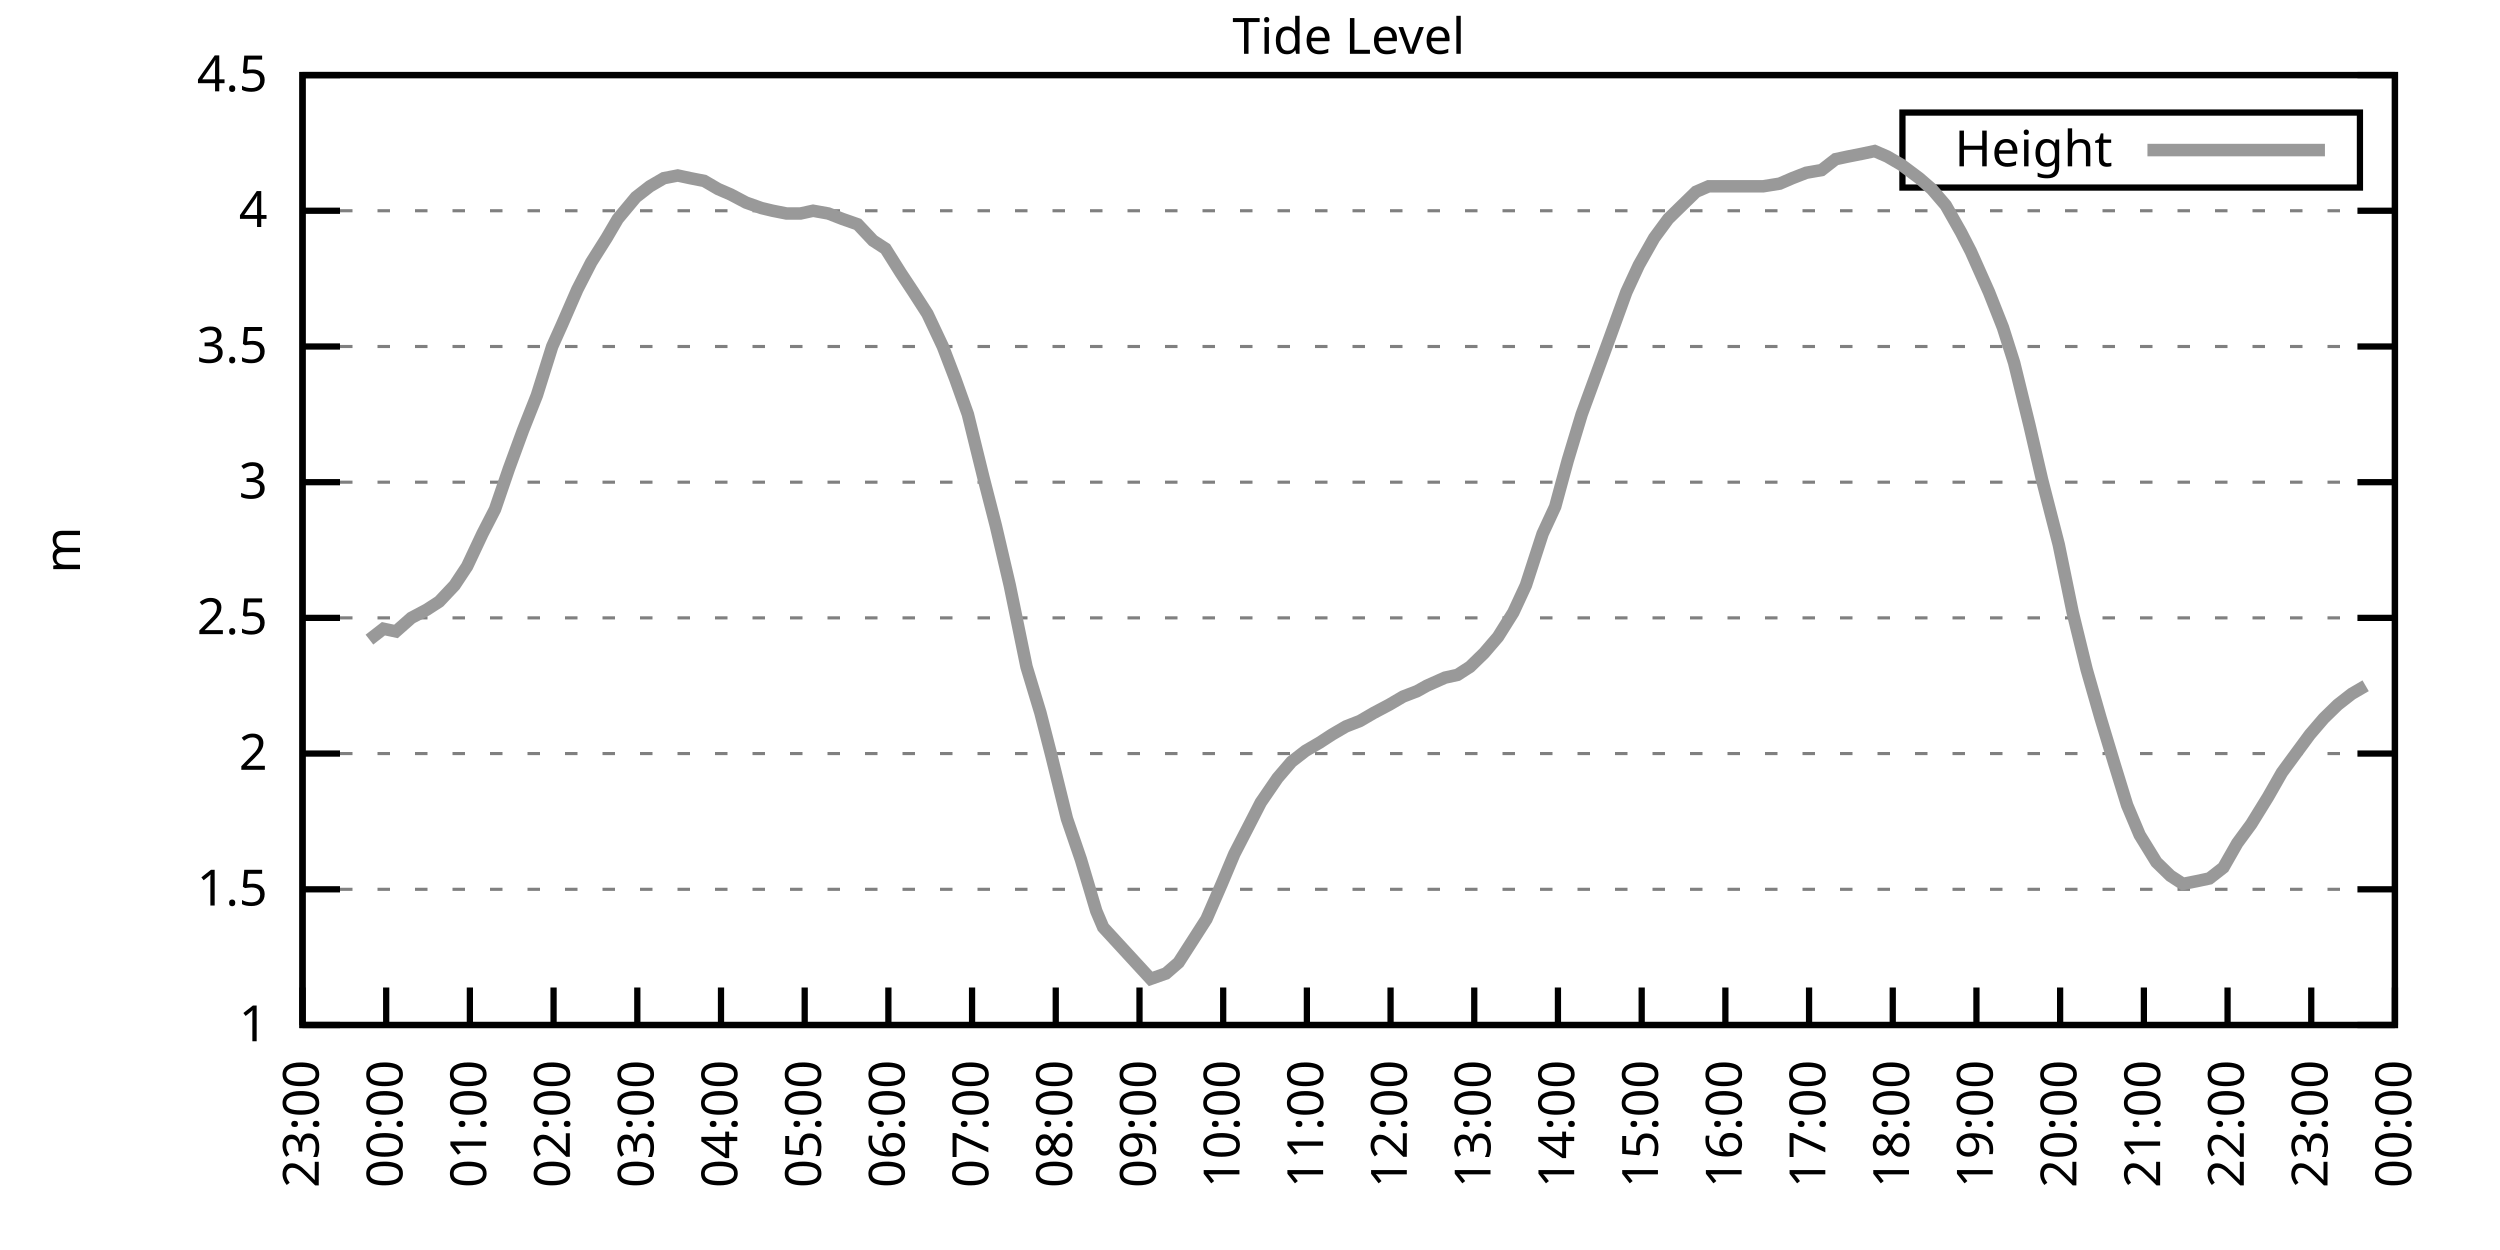
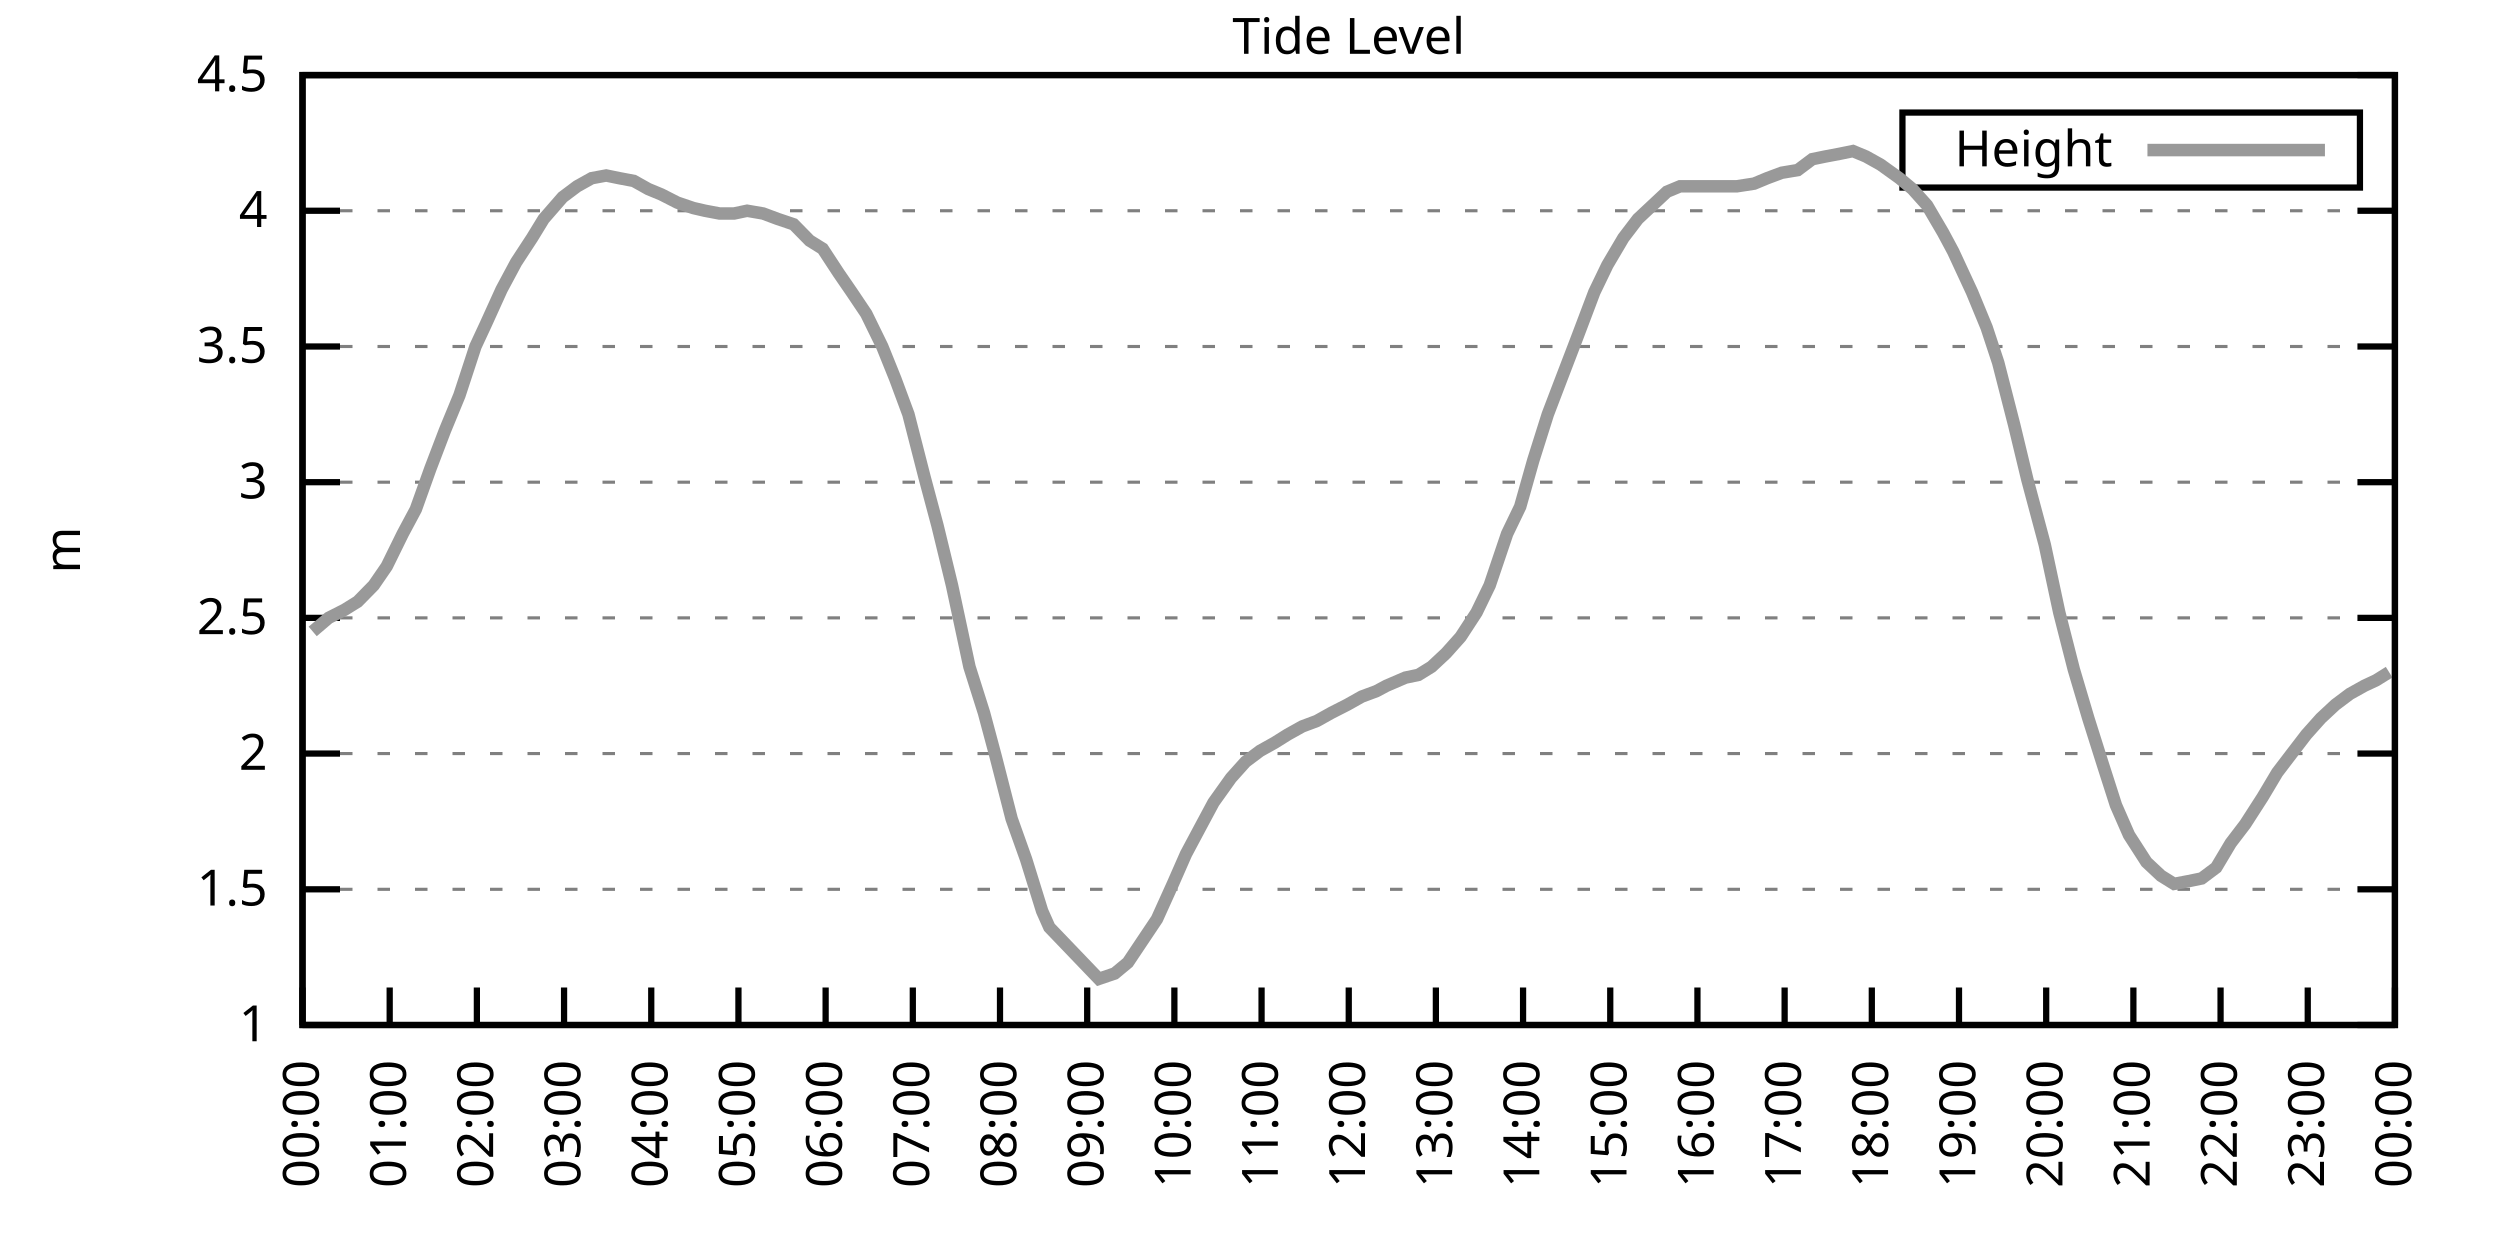
<svg xmlns="http://www.w3.org/2000/svg" xmlns:xlink="http://www.w3.org/1999/xlink" width="400" height="200" viewBox="0 0 400 200">
  <g id="gnuplot_canvas">
    <rect x="0" y="0" width="400" height="200" fill="none" />
    <defs>
      <circle id="gpDot" r="0.5" stroke-width="0.5" stroke="currentColor" />
      <path id="gpPt0" stroke-width="0.333" stroke="currentColor" d="M-1,0 h2 M0,-1 v2" />
      <path id="gpPt1" stroke-width="0.333" stroke="currentColor" d="M-1,-1 L1,1 M1,-1 L-1,1" />
      <path id="gpPt2" stroke-width="0.333" stroke="currentColor" d="M-1,0 L1,0 M0,-1 L0,1 M-1,-1 L1,1 M-1,1 L1,-1" />
      <rect id="gpPt3" stroke-width="0.333" stroke="currentColor" x="-1" y="-1" width="2" height="2" />
      <rect id="gpPt4" stroke-width="0.333" stroke="currentColor" fill="currentColor" x="-1" y="-1" width="2" height="2" />
      <circle id="gpPt5" stroke-width="0.333" stroke="currentColor" cx="0" cy="0" r="1" />
      <use xlink:href="#gpPt5" id="gpPt6" fill="currentColor" stroke="none" />
      <path id="gpPt7" stroke-width="0.333" stroke="currentColor" d="M0,-1.33 L-1.33,0.67 L1.33,0.67 z" />
      <use xlink:href="#gpPt7" id="gpPt8" fill="currentColor" stroke="none" />
      <use xlink:href="#gpPt7" id="gpPt9" stroke="currentColor" transform="rotate(180)" />
      <use xlink:href="#gpPt9" id="gpPt10" fill="currentColor" stroke="none" />
      <use xlink:href="#gpPt3" id="gpPt11" stroke="currentColor" transform="rotate(45)" />
      <use xlink:href="#gpPt11" id="gpPt12" fill="currentColor" stroke="none" />
      <path id="gpPt13" stroke-width="0.333" stroke="currentColor" d="M0,1.330 L1.265,0.411 L0.782,-1.067 L-0.782,-1.076 L-1.265,0.411 z" />
      <use xlink:href="#gpPt13" id="gpPt14" fill="currentColor" stroke="none" />
      <filter id="textbox" filterUnits="objectBoundingBox" x="0" y="0" height="1" width="1">
        <feFlood flood-color="white" flood-opacity="1" result="bgnd" />
        <feComposite in="SourceGraphic" in2="bgnd" operator="atop" />
      </filter>
      <filter id="greybox" filterUnits="objectBoundingBox" x="0" y="0" height="1" width="1">
        <feFlood flood-color="lightgrey" flood-opacity="1" result="grey" />
        <feComposite in="SourceGraphic" in2="grey" operator="atop" />
      </filter>
    </defs>
    <g fill="none" color="white" stroke="currentColor" stroke-width="1.00" stroke-linecap="butt" stroke-linejoin="miter">
</g>
    <g fill="none" color="black" stroke="currentColor" stroke-width="1.00" stroke-linecap="butt" stroke-linejoin="miter">
      <g stroke="none" shape-rendering="crispEdges">
        <polygon fill="rgb(255, 255, 255)" points="48.40,164.00 383.18,164.00 383.18,12.02 48.40,12.02 " />
      </g>
    </g>
    <g fill="none" color="black" stroke="currentColor" stroke-width="1.00" stroke-linecap="butt" stroke-linejoin="miter">
</g>
    <g fill="none" color="black" stroke="black" stroke-width="0.50" stroke-linecap="butt" stroke-linejoin="miter">
</g>
    <g fill="none" color="gray" stroke="currentColor" stroke-width="0.50" stroke-linecap="butt" stroke-linejoin="miter">
      <path stroke="gray" stroke-dasharray="2,4" class="gridline" d="M48.40,164.00 L383.19,164.00  " />
    </g>
    <g fill="none" color="gray" stroke="gray" stroke-width="1.00" stroke-linecap="butt" stroke-linejoin="miter">
</g>
    <g fill="none" color="black" stroke="currentColor" stroke-width="1.00" stroke-linecap="butt" stroke-linejoin="miter">
      <path stroke="black" d="M48.40,164.00 L54.40,164.00 M383.19,164.00 L377.19,164.00  " />
      <g transform="translate(42.80,166.60)" stroke="none" fill="black" font-family="Sans" font-size="8.00" text-anchor="end">
        <text>
          <tspan font-family="Sans"> 1</tspan>
        </text>
      </g>
    </g>
    <g fill="none" color="black" stroke="currentColor" stroke-width="1.00" stroke-linecap="butt" stroke-linejoin="miter">
</g>
    <g fill="none" color="black" stroke="black" stroke-width="0.50" stroke-linecap="butt" stroke-linejoin="miter">
</g>
    <g fill="none" color="gray" stroke="currentColor" stroke-width="0.50" stroke-linecap="butt" stroke-linejoin="miter">
      <path stroke="gray" stroke-dasharray="2,4" class="gridline" d="M48.40,142.29 L383.19,142.29  " />
    </g>
    <g fill="none" color="gray" stroke="gray" stroke-width="1.00" stroke-linecap="butt" stroke-linejoin="miter">
</g>
    <g fill="none" color="black" stroke="currentColor" stroke-width="1.00" stroke-linecap="butt" stroke-linejoin="miter">
      <path stroke="black" d="M48.40,142.29 L54.40,142.29 M383.19,142.29 L377.19,142.29  " />
      <g transform="translate(42.80,144.89)" stroke="none" fill="black" font-family="Sans" font-size="8.00" text-anchor="end">
        <text>
          <tspan font-family="Sans"> 1.5</tspan>
        </text>
      </g>
    </g>
    <g fill="none" color="black" stroke="currentColor" stroke-width="1.00" stroke-linecap="butt" stroke-linejoin="miter">
</g>
    <g fill="none" color="black" stroke="black" stroke-width="0.50" stroke-linecap="butt" stroke-linejoin="miter">
</g>
    <g fill="none" color="gray" stroke="currentColor" stroke-width="0.50" stroke-linecap="butt" stroke-linejoin="miter">
      <path stroke="gray" stroke-dasharray="2,4" class="gridline" d="M48.40,120.57 L383.19,120.57  " />
    </g>
    <g fill="none" color="gray" stroke="gray" stroke-width="1.00" stroke-linecap="butt" stroke-linejoin="miter">
</g>
    <g fill="none" color="black" stroke="currentColor" stroke-width="1.00" stroke-linecap="butt" stroke-linejoin="miter">
      <path stroke="black" d="M48.40,120.57 L54.40,120.57 M383.19,120.57 L377.19,120.57  " />
      <g transform="translate(42.80,123.17)" stroke="none" fill="black" font-family="Sans" font-size="8.00" text-anchor="end">
        <text>
          <tspan font-family="Sans"> 2</tspan>
        </text>
      </g>
    </g>
    <g fill="none" color="black" stroke="currentColor" stroke-width="1.00" stroke-linecap="butt" stroke-linejoin="miter">
</g>
    <g fill="none" color="black" stroke="black" stroke-width="0.50" stroke-linecap="butt" stroke-linejoin="miter">
</g>
    <g fill="none" color="gray" stroke="currentColor" stroke-width="0.50" stroke-linecap="butt" stroke-linejoin="miter">
      <path stroke="gray" stroke-dasharray="2,4" class="gridline" d="M48.40,98.86 L383.19,98.86  " />
    </g>
    <g fill="none" color="gray" stroke="gray" stroke-width="1.00" stroke-linecap="butt" stroke-linejoin="miter">
</g>
    <g fill="none" color="black" stroke="currentColor" stroke-width="1.00" stroke-linecap="butt" stroke-linejoin="miter">
      <path stroke="black" d="M48.40,98.86 L54.40,98.86 M383.19,98.86 L377.19,98.86  " />
      <g transform="translate(42.80,101.46)" stroke="none" fill="black" font-family="Sans" font-size="8.00" text-anchor="end">
        <text>
          <tspan font-family="Sans"> 2.5</tspan>
        </text>
      </g>
    </g>
    <g fill="none" color="black" stroke="currentColor" stroke-width="1.00" stroke-linecap="butt" stroke-linejoin="miter">
</g>
    <g fill="none" color="black" stroke="black" stroke-width="0.50" stroke-linecap="butt" stroke-linejoin="miter">
</g>
    <g fill="none" color="gray" stroke="currentColor" stroke-width="0.50" stroke-linecap="butt" stroke-linejoin="miter">
      <path stroke="gray" stroke-dasharray="2,4" class="gridline" d="M48.40,77.15 L383.19,77.15  " />
    </g>
    <g fill="none" color="gray" stroke="gray" stroke-width="1.00" stroke-linecap="butt" stroke-linejoin="miter">
</g>
    <g fill="none" color="black" stroke="currentColor" stroke-width="1.00" stroke-linecap="butt" stroke-linejoin="miter">
      <path stroke="black" d="M48.40,77.15 L54.40,77.15 M383.19,77.15 L377.19,77.15  " />
      <g transform="translate(42.80,79.75)" stroke="none" fill="black" font-family="Sans" font-size="8.00" text-anchor="end">
        <text>
          <tspan font-family="Sans"> 3</tspan>
        </text>
      </g>
    </g>
    <g fill="none" color="black" stroke="currentColor" stroke-width="1.00" stroke-linecap="butt" stroke-linejoin="miter">
</g>
    <g fill="none" color="black" stroke="black" stroke-width="0.50" stroke-linecap="butt" stroke-linejoin="miter">
</g>
    <g fill="none" color="gray" stroke="currentColor" stroke-width="0.50" stroke-linecap="butt" stroke-linejoin="miter">
      <path stroke="gray" stroke-dasharray="2,4" class="gridline" d="M48.40,55.44 L383.19,55.44  " />
    </g>
    <g fill="none" color="gray" stroke="gray" stroke-width="1.00" stroke-linecap="butt" stroke-linejoin="miter">
</g>
    <g fill="none" color="black" stroke="currentColor" stroke-width="1.00" stroke-linecap="butt" stroke-linejoin="miter">
      <path stroke="black" d="M48.40,55.44 L54.40,55.44 M383.19,55.44 L377.19,55.44  " />
      <g transform="translate(42.80,58.04)" stroke="none" fill="black" font-family="Sans" font-size="8.00" text-anchor="end">
        <text>
          <tspan font-family="Sans"> 3.5</tspan>
        </text>
      </g>
    </g>
    <g fill="none" color="black" stroke="currentColor" stroke-width="1.00" stroke-linecap="butt" stroke-linejoin="miter">
</g>
    <g fill="none" color="black" stroke="black" stroke-width="0.50" stroke-linecap="butt" stroke-linejoin="miter">
</g>
    <g fill="none" color="gray" stroke="currentColor" stroke-width="0.50" stroke-linecap="butt" stroke-linejoin="miter">
      <path stroke="gray" stroke-dasharray="2,4" class="gridline" d="M48.40,33.72 L383.19,33.72  " />
    </g>
    <g fill="none" color="gray" stroke="gray" stroke-width="1.00" stroke-linecap="butt" stroke-linejoin="miter">
</g>
    <g fill="none" color="black" stroke="currentColor" stroke-width="1.00" stroke-linecap="butt" stroke-linejoin="miter">
      <path stroke="black" d="M48.40,33.72 L54.40,33.72 M383.19,33.72 L377.19,33.72  " />
      <g transform="translate(42.80,36.32)" stroke="none" fill="black" font-family="Sans" font-size="8.00" text-anchor="end">
        <text>
          <tspan font-family="Sans"> 4</tspan>
        </text>
      </g>
    </g>
    <g fill="none" color="black" stroke="currentColor" stroke-width="1.00" stroke-linecap="butt" stroke-linejoin="miter">
</g>
    <g fill="none" color="black" stroke="black" stroke-width="0.50" stroke-linecap="butt" stroke-linejoin="miter">
</g>
    <g fill="none" color="gray" stroke="currentColor" stroke-width="0.50" stroke-linecap="butt" stroke-linejoin="miter">
      <path stroke="gray" stroke-dasharray="2,4" class="gridline" d="M48.40,12.01 L383.19,12.01  " />
    </g>
    <g fill="none" color="gray" stroke="gray" stroke-width="1.00" stroke-linecap="butt" stroke-linejoin="miter">
</g>
    <g fill="none" color="black" stroke="currentColor" stroke-width="1.00" stroke-linecap="butt" stroke-linejoin="miter">
      <path stroke="black" d="M48.40,12.01 L54.40,12.01 M383.19,12.01 L377.19,12.01  " />
      <g transform="translate(42.80,14.61)" stroke="none" fill="black" font-family="Sans" font-size="8.00" text-anchor="end">
        <text>
          <tspan font-family="Sans"> 4.5</tspan>
        </text>
      </g>
    </g>
    <g fill="none" color="black" stroke="currentColor" stroke-width="1.00" stroke-linecap="butt" stroke-linejoin="miter">
      <path stroke="black" d="M48.40,164.00 L48.40,158.00  " />
      <g transform="translate(51.00,169.60) rotate(270.00)" stroke="none" fill="black" font-family="Sans" font-size="8.00" text-anchor="end">
        <text>
-           <tspan font-family="Sans">23:00</tspan>
-         </text>
-       </g>
-     </g>
-     <g fill="none" color="black" stroke="currentColor" stroke-width="1.00" stroke-linecap="butt" stroke-linejoin="miter">
-       <path stroke="black" d="M61.79,164.00 L61.79,158.00  " />
-       <g transform="translate(64.39,169.60) rotate(270.00)" stroke="none" fill="black" font-family="Sans" font-size="8.00" text-anchor="end">
-         <text>
          <tspan font-family="Sans">00:00</tspan>
        </text>
      </g>
    </g>
    <g fill="none" color="black" stroke="currentColor" stroke-width="1.00" stroke-linecap="butt" stroke-linejoin="miter">
-       <path stroke="black" d="M75.18,164.00 L75.18,158.00  " />
-       <g transform="translate(77.78,169.60) rotate(270.00)" stroke="none" fill="black" font-family="Sans" font-size="8.00" text-anchor="end">
+       <path stroke="black" d="M62.35,164.00 L62.35,158.00  " />
+       <g transform="translate(64.95,169.60) rotate(270.00)" stroke="none" fill="black" font-family="Sans" font-size="8.00" text-anchor="end">
        <text>
          <tspan font-family="Sans">01:00</tspan>
        </text>
      </g>
    </g>
    <g fill="none" color="black" stroke="currentColor" stroke-width="1.00" stroke-linecap="butt" stroke-linejoin="miter">
-       <path stroke="black" d="M88.57,164.00 L88.57,158.00  " />
-       <g transform="translate(91.17,169.60) rotate(270.00)" stroke="none" fill="black" font-family="Sans" font-size="8.00" text-anchor="end">
+       <path stroke="black" d="M76.30,164.00 L76.30,158.00  " />
+       <g transform="translate(78.90,169.60) rotate(270.00)" stroke="none" fill="black" font-family="Sans" font-size="8.00" text-anchor="end">
        <text>
          <tspan font-family="Sans">02:00</tspan>
        </text>
      </g>
    </g>
    <g fill="none" color="black" stroke="currentColor" stroke-width="1.00" stroke-linecap="butt" stroke-linejoin="miter">
-       <path stroke="black" d="M101.97,164.00 L101.97,158.00  " />
-       <g transform="translate(104.57,169.60) rotate(270.00)" stroke="none" fill="black" font-family="Sans" font-size="8.00" text-anchor="end">
+       <path stroke="black" d="M90.25,164.00 L90.25,158.00  " />
+       <g transform="translate(92.85,169.60) rotate(270.00)" stroke="none" fill="black" font-family="Sans" font-size="8.00" text-anchor="end">
        <text>
          <tspan font-family="Sans">03:00</tspan>
        </text>
      </g>
    </g>
    <g fill="none" color="black" stroke="currentColor" stroke-width="1.00" stroke-linecap="butt" stroke-linejoin="miter">
-       <path stroke="black" d="M115.36,164.00 L115.36,158.00  " />
-       <g transform="translate(117.96,169.60) rotate(270.00)" stroke="none" fill="black" font-family="Sans" font-size="8.00" text-anchor="end">
+       <path stroke="black" d="M104.20,164.00 L104.20,158.00  " />
+       <g transform="translate(106.80,169.60) rotate(270.00)" stroke="none" fill="black" font-family="Sans" font-size="8.00" text-anchor="end">
        <text>
          <tspan font-family="Sans">04:00</tspan>
        </text>
      </g>
    </g>
    <g fill="none" color="black" stroke="currentColor" stroke-width="1.00" stroke-linecap="butt" stroke-linejoin="miter">
-       <path stroke="black" d="M128.75,164.00 L128.75,158.00  " />
-       <g transform="translate(131.35,169.60) rotate(270.00)" stroke="none" fill="black" font-family="Sans" font-size="8.00" text-anchor="end">
+       <path stroke="black" d="M118.15,164.00 L118.15,158.00  " />
+       <g transform="translate(120.75,169.60) rotate(270.00)" stroke="none" fill="black" font-family="Sans" font-size="8.00" text-anchor="end">
        <text>
          <tspan font-family="Sans">05:00</tspan>
        </text>
      </g>
    </g>
    <g fill="none" color="black" stroke="currentColor" stroke-width="1.00" stroke-linecap="butt" stroke-linejoin="miter">
-       <path stroke="black" d="M142.14,164.00 L142.14,158.00  " />
-       <g transform="translate(144.74,169.60) rotate(270.00)" stroke="none" fill="black" font-family="Sans" font-size="8.00" text-anchor="end">
+       <path stroke="black" d="M132.10,164.00 L132.10,158.00  " />
+       <g transform="translate(134.70,169.60) rotate(270.00)" stroke="none" fill="black" font-family="Sans" font-size="8.00" text-anchor="end">
        <text>
          <tspan font-family="Sans">06:00</tspan>
        </text>
      </g>
    </g>
    <g fill="none" color="black" stroke="currentColor" stroke-width="1.00" stroke-linecap="butt" stroke-linejoin="miter">
-       <path stroke="black" d="M155.53,164.00 L155.53,158.00  " />
-       <g transform="translate(158.13,169.60) rotate(270.00)" stroke="none" fill="black" font-family="Sans" font-size="8.00" text-anchor="end">
+       <path stroke="black" d="M146.05,164.00 L146.05,158.00  " />
+       <g transform="translate(148.65,169.60) rotate(270.00)" stroke="none" fill="black" font-family="Sans" font-size="8.00" text-anchor="end">
        <text>
          <tspan font-family="Sans">07:00</tspan>
        </text>
      </g>
    </g>
    <g fill="none" color="black" stroke="currentColor" stroke-width="1.00" stroke-linecap="butt" stroke-linejoin="miter">
-       <path stroke="black" d="M168.92,164.00 L168.92,158.00  " />
-       <g transform="translate(171.52,169.60) rotate(270.00)" stroke="none" fill="black" font-family="Sans" font-size="8.00" text-anchor="end">
+       <path stroke="black" d="M160.00,164.00 L160.00,158.00  " />
+       <g transform="translate(162.60,169.60) rotate(270.00)" stroke="none" fill="black" font-family="Sans" font-size="8.00" text-anchor="end">
        <text>
          <tspan font-family="Sans">08:00</tspan>
        </text>
      </g>
    </g>
    <g fill="none" color="black" stroke="currentColor" stroke-width="1.00" stroke-linecap="butt" stroke-linejoin="miter">
-       <path stroke="black" d="M182.32,164.00 L182.32,158.00  " />
-       <g transform="translate(184.92,169.60) rotate(270.00)" stroke="none" fill="black" font-family="Sans" font-size="8.00" text-anchor="end">
+       <path stroke="black" d="M173.95,164.00 L173.95,158.00  " />
+       <g transform="translate(176.55,169.60) rotate(270.00)" stroke="none" fill="black" font-family="Sans" font-size="8.00" text-anchor="end">
        <text>
          <tspan font-family="Sans">09:00</tspan>
        </text>
      </g>
    </g>
    <g fill="none" color="black" stroke="currentColor" stroke-width="1.00" stroke-linecap="butt" stroke-linejoin="miter">
-       <path stroke="black" d="M195.71,164.00 L195.71,158.00  " />
-       <g transform="translate(198.31,169.60) rotate(270.00)" stroke="none" fill="black" font-family="Sans" font-size="8.00" text-anchor="end">
+       <path stroke="black" d="M187.90,164.00 L187.90,158.00  " />
+       <g transform="translate(190.50,169.60) rotate(270.00)" stroke="none" fill="black" font-family="Sans" font-size="8.00" text-anchor="end">
        <text>
          <tspan font-family="Sans">10:00</tspan>
        </text>
      </g>
    </g>
    <g fill="none" color="black" stroke="currentColor" stroke-width="1.00" stroke-linecap="butt" stroke-linejoin="miter">
-       <path stroke="black" d="M209.10,164.00 L209.10,158.00  " />
-       <g transform="translate(211.70,169.60) rotate(270.00)" stroke="none" fill="black" font-family="Sans" font-size="8.00" text-anchor="end">
+       <path stroke="black" d="M201.85,164.00 L201.85,158.00  " />
+       <g transform="translate(204.45,169.60) rotate(270.00)" stroke="none" fill="black" font-family="Sans" font-size="8.00" text-anchor="end">
        <text>
          <tspan font-family="Sans">11:00</tspan>
        </text>
      </g>
    </g>
    <g fill="none" color="black" stroke="currentColor" stroke-width="1.00" stroke-linecap="butt" stroke-linejoin="miter">
-       <path stroke="black" d="M222.49,164.00 L222.49,158.00  " />
-       <g transform="translate(225.09,169.60) rotate(270.00)" stroke="none" fill="black" font-family="Sans" font-size="8.00" text-anchor="end">
+       <path stroke="black" d="M215.80,164.00 L215.80,158.00  " />
+       <g transform="translate(218.40,169.60) rotate(270.00)" stroke="none" fill="black" font-family="Sans" font-size="8.00" text-anchor="end">
        <text>
          <tspan font-family="Sans">12:00</tspan>
        </text>
      </g>
    </g>
    <g fill="none" color="black" stroke="currentColor" stroke-width="1.00" stroke-linecap="butt" stroke-linejoin="miter">
-       <path stroke="black" d="M235.88,164.00 L235.88,158.00  " />
-       <g transform="translate(238.48,169.60) rotate(270.00)" stroke="none" fill="black" font-family="Sans" font-size="8.00" text-anchor="end">
+       <path stroke="black" d="M229.74,164.00 L229.74,158.00  " />
+       <g transform="translate(232.34,169.60) rotate(270.00)" stroke="none" fill="black" font-family="Sans" font-size="8.00" text-anchor="end">
        <text>
          <tspan font-family="Sans">13:00</tspan>
        </text>
      </g>
    </g>
    <g fill="none" color="black" stroke="currentColor" stroke-width="1.00" stroke-linecap="butt" stroke-linejoin="miter">
-       <path stroke="black" d="M249.27,164.00 L249.27,158.00  " />
-       <g transform="translate(251.87,169.60) rotate(270.00)" stroke="none" fill="black" font-family="Sans" font-size="8.00" text-anchor="end">
+       <path stroke="black" d="M243.69,164.00 L243.69,158.00  " />
+       <g transform="translate(246.29,169.60) rotate(270.00)" stroke="none" fill="black" font-family="Sans" font-size="8.00" text-anchor="end">
        <text>
          <tspan font-family="Sans">14:00</tspan>
        </text>
      </g>
    </g>
    <g fill="none" color="black" stroke="currentColor" stroke-width="1.00" stroke-linecap="butt" stroke-linejoin="miter">
-       <path stroke="black" d="M262.67,164.00 L262.67,158.00  " />
-       <g transform="translate(265.27,169.60) rotate(270.00)" stroke="none" fill="black" font-family="Sans" font-size="8.00" text-anchor="end">
+       <path stroke="black" d="M257.64,164.00 L257.64,158.00  " />
+       <g transform="translate(260.24,169.60) rotate(270.00)" stroke="none" fill="black" font-family="Sans" font-size="8.00" text-anchor="end">
        <text>
          <tspan font-family="Sans">15:00</tspan>
        </text>
      </g>
    </g>
    <g fill="none" color="black" stroke="currentColor" stroke-width="1.00" stroke-linecap="butt" stroke-linejoin="miter">
-       <path stroke="black" d="M276.06,164.00 L276.06,158.00  " />
-       <g transform="translate(278.66,169.60) rotate(270.00)" stroke="none" fill="black" font-family="Sans" font-size="8.00" text-anchor="end">
+       <path stroke="black" d="M271.59,164.00 L271.59,158.00  " />
+       <g transform="translate(274.19,169.60) rotate(270.00)" stroke="none" fill="black" font-family="Sans" font-size="8.00" text-anchor="end">
        <text>
          <tspan font-family="Sans">16:00</tspan>
        </text>
      </g>
    </g>
    <g fill="none" color="black" stroke="currentColor" stroke-width="1.00" stroke-linecap="butt" stroke-linejoin="miter">
-       <path stroke="black" d="M289.45,164.00 L289.45,158.00  " />
-       <g transform="translate(292.05,169.60) rotate(270.00)" stroke="none" fill="black" font-family="Sans" font-size="8.00" text-anchor="end">
+       <path stroke="black" d="M285.54,164.00 L285.54,158.00  " />
+       <g transform="translate(288.14,169.60) rotate(270.00)" stroke="none" fill="black" font-family="Sans" font-size="8.00" text-anchor="end">
        <text>
          <tspan font-family="Sans">17:00</tspan>
        </text>
      </g>
    </g>
    <g fill="none" color="black" stroke="currentColor" stroke-width="1.00" stroke-linecap="butt" stroke-linejoin="miter">
-       <path stroke="black" d="M302.84,164.00 L302.84,158.00  " />
-       <g transform="translate(305.44,169.60) rotate(270.00)" stroke="none" fill="black" font-family="Sans" font-size="8.00" text-anchor="end">
+       <path stroke="black" d="M299.49,164.00 L299.49,158.00  " />
+       <g transform="translate(302.09,169.60) rotate(270.00)" stroke="none" fill="black" font-family="Sans" font-size="8.00" text-anchor="end">
        <text>
          <tspan font-family="Sans">18:00</tspan>
        </text>
      </g>
    </g>
    <g fill="none" color="black" stroke="currentColor" stroke-width="1.00" stroke-linecap="butt" stroke-linejoin="miter">
-       <path stroke="black" d="M316.23,164.00 L316.23,158.00  " />
-       <g transform="translate(318.83,169.60) rotate(270.00)" stroke="none" fill="black" font-family="Sans" font-size="8.00" text-anchor="end">
+       <path stroke="black" d="M313.44,164.00 L313.44,158.00  " />
+       <g transform="translate(316.04,169.60) rotate(270.00)" stroke="none" fill="black" font-family="Sans" font-size="8.00" text-anchor="end">
        <text>
          <tspan font-family="Sans">19:00</tspan>
        </text>
      </g>
    </g>
    <g fill="none" color="black" stroke="currentColor" stroke-width="1.00" stroke-linecap="butt" stroke-linejoin="miter">
-       <path stroke="black" d="M329.62,164.00 L329.62,158.00  " />
-       <g transform="translate(332.22,169.60) rotate(270.00)" stroke="none" fill="black" font-family="Sans" font-size="8.00" text-anchor="end">
+       <path stroke="black" d="M327.39,164.00 L327.39,158.00  " />
+       <g transform="translate(329.99,169.60) rotate(270.00)" stroke="none" fill="black" font-family="Sans" font-size="8.00" text-anchor="end">
        <text>
          <tspan font-family="Sans">20:00</tspan>
        </text>
      </g>
    </g>
    <g fill="none" color="black" stroke="currentColor" stroke-width="1.00" stroke-linecap="butt" stroke-linejoin="miter">
-       <path stroke="black" d="M343.02,164.00 L343.02,158.00  " />
-       <g transform="translate(345.62,169.60) rotate(270.00)" stroke="none" fill="black" font-family="Sans" font-size="8.00" text-anchor="end">
+       <path stroke="black" d="M341.34,164.00 L341.34,158.00  " />
+       <g transform="translate(343.94,169.60) rotate(270.00)" stroke="none" fill="black" font-family="Sans" font-size="8.00" text-anchor="end">
        <text>
          <tspan font-family="Sans">21:00</tspan>
        </text>
      </g>
    </g>
    <g fill="none" color="black" stroke="currentColor" stroke-width="1.00" stroke-linecap="butt" stroke-linejoin="miter">
-       <path stroke="black" d="M356.41,164.00 L356.41,158.00  " />
-       <g transform="translate(359.01,169.60) rotate(270.00)" stroke="none" fill="black" font-family="Sans" font-size="8.00" text-anchor="end">
+       <path stroke="black" d="M355.29,164.00 L355.29,158.00  " />
+       <g transform="translate(357.89,169.60) rotate(270.00)" stroke="none" fill="black" font-family="Sans" font-size="8.00" text-anchor="end">
        <text>
          <tspan font-family="Sans">22:00</tspan>
        </text>
      </g>
    </g>
    <g fill="none" color="black" stroke="currentColor" stroke-width="1.00" stroke-linecap="butt" stroke-linejoin="miter">
-       <path stroke="black" d="M369.80,164.00 L369.80,158.00  " />
-       <g transform="translate(372.40,169.60) rotate(270.00)" stroke="none" fill="black" font-family="Sans" font-size="8.00" text-anchor="end">
+       <path stroke="black" d="M369.24,164.00 L369.24,158.00  " />
+       <g transform="translate(371.84,169.60) rotate(270.00)" stroke="none" fill="black" font-family="Sans" font-size="8.00" text-anchor="end">
        <text>
          <tspan font-family="Sans">23:00</tspan>
        </text>
      </g>
    </g>
    <g fill="none" color="black" stroke="currentColor" stroke-width="1.00" stroke-linecap="butt" stroke-linejoin="miter">
      <path stroke="black" d="M383.19,164.00 L383.19,158.00  " />
      <g transform="translate(385.79,169.60) rotate(270.00)" stroke="none" fill="black" font-family="Sans" font-size="8.00" text-anchor="end">
        <text>
          <tspan font-family="Sans">00:00</tspan>
        </text>
      </g>
    </g>
    <g fill="none" color="black" stroke="currentColor" stroke-width="1.00" stroke-linecap="butt" stroke-linejoin="miter">
</g>
    <g fill="none" color="black" stroke="currentColor" stroke-width="1.00" stroke-linecap="butt" stroke-linejoin="miter">
      <path stroke="black" d="M48.40,12.01 L48.40,164.00 L383.19,164.00 L383.19,12.01 L48.40,12.01 Z  " />
    </g>
    <g fill="none" color="black" stroke="currentColor" stroke-width="1.00" stroke-linecap="butt" stroke-linejoin="miter">
</g>
    <g fill="none" color="black" stroke="currentColor" stroke-width="1.00" stroke-linecap="butt" stroke-linejoin="miter">
      <path stroke="black" d="M304.39,30.01 L304.39,18.01 L377.59,18.01 L377.59,30.01 L304.39,30.01 Z  " />
    </g>
    <g id="Tide_level_plot_1">
      <g fill="none" color="white" stroke="black" stroke-width="2.00" stroke-linecap="butt" stroke-linejoin="miter">
</g>
      <g fill="none" color="black" stroke="currentColor" stroke-width="2.00" stroke-linecap="butt" stroke-linejoin="miter">
        <g transform="translate(337.99,26.61)" stroke="none" fill="black" font-family="Sans" font-size="8.00" text-anchor="end">
          <text>
            <tspan font-family="Sans">Height</tspan>
          </text>
        </g>
      </g>
      <g fill="none" color="black" stroke="currentColor" stroke-width="2.00" stroke-linecap="butt" stroke-linejoin="miter">
-         <path stroke="rgb(153, 153, 153)" d="M343.59,24.01 L371.99,24.01 M59.11,102.34 L61.35,100.60 L63.35,101.03 L65.81,98.86 L68.26,97.56 L70.27,96.26   L72.73,93.65 L74.74,90.61 L77.19,85.40 L79.20,81.49 L81.43,74.98 L83.66,68.90 L85.90,63.25 L88.35,55.44   L89.91,51.96 L92.37,46.32 L94.60,41.97 L97.06,38.07 L98.84,35.03 L101.74,31.55 L103.98,29.81 L106.21,28.51   L108.44,28.08 L110.45,28.51 L112.68,28.95 L114.91,30.25 L116.92,31.12 L119.38,32.42 L121.83,33.29 L123.62,33.72   L125.85,34.16 L128.08,34.16 L130.09,33.72 L132.54,34.16 L134.78,35.03 L137.23,35.89 L139.69,38.50 L141.69,39.80   L144.15,43.71 L146.16,46.75 L148.39,50.22 L150.85,55.44 L152.85,60.65 L154.86,66.29 L157.32,76.28 L159.33,84.10   L161.56,93.65 L164.24,106.68 L166.47,114.06 L168.25,121.01 L170.71,131.00 L172.94,137.51 L175.40,145.76 L176.51,148.37   L184.10,156.62 L186.56,155.75 L188.57,154.01 L190.80,150.54 L193.03,147.06 L195.48,141.42 L197.49,136.64 L199.95,131.86   L201.73,128.39 L204.41,124.48 L206.64,121.88 L208.88,120.14 L211.11,118.84 L213.12,117.53 L215.35,116.23 L217.58,115.36   L219.81,114.06 L222.27,112.76 L224.50,111.45 L226.73,110.59 L228.29,109.72 L231.20,108.42 L233.20,107.98 L235.21,106.68   L237.44,104.51 L239.68,101.90 L242.13,97.99 L244.14,93.65 L246.82,85.40 L248.83,81.06 L250.84,73.67 L253.07,66.29   L255.30,60.21 L257.53,54.13 L260.21,46.75 L262.22,42.41 L264.67,38.07 L266.91,35.03 L268.69,33.29 L271.37,30.68   L273.38,29.81 L275.83,29.81 L278.07,29.81 L280.07,29.81 L282.08,29.81 L284.76,29.38 L286.77,28.51 L289.00,27.64   L291.46,27.21 L293.69,25.47 L295.70,25.04 L297.93,24.60 L299.94,24.17 L301.95,25.04 L304.18,26.34 L307.08,28.51   L309.09,30.25 L311.32,32.85 L313.78,37.20 L315.34,40.24 L318.24,46.75 L320.47,52.40 L322.26,58.04 L324.71,68.03   L326.72,76.71 L329.40,87.14 L331.63,97.99 L333.86,107.11 L336.10,114.93 L338.33,122.31 L340.34,128.83 L342.35,133.60   L345.02,137.94 L347.26,140.12 L349.26,141.42 L351.50,140.98 L353.51,140.55 L355.74,138.81 L357.97,134.90 L360.20,131.86   L362.88,127.52 L365.11,123.61 L367.34,120.57 L369.58,117.53 L371.81,114.93 L374.04,112.76 L376.27,111.02 L378.50,109.72    " />
+         <path stroke="rgb(153, 153, 153)" d="M343.59,24.01 L371.99,24.01 M50.03,101.03 L52.58,98.86 L55.14,97.56 L57.23,96.26 L59.79,93.65 L61.88,90.61   L64.44,85.40 L66.53,81.49 L68.86,74.98 L71.18,68.90 L73.51,63.25 L76.07,55.44 L77.69,51.96 L80.25,46.32   L82.58,41.97 L85.13,38.07 L86.99,35.03 L90.02,31.55 L92.34,29.81 L94.67,28.51 L96.99,28.08 L99.08,28.51   L101.41,28.95 L103.73,30.25 L105.83,31.12 L108.38,32.42 L110.94,33.29 L112.80,33.72 L115.13,34.16 L117.45,34.16   L119.54,33.72 L122.10,34.16 L124.43,35.03 L126.98,35.89 L129.54,38.50 L131.63,39.80 L134.19,43.71 L136.28,46.75   L138.61,50.22 L141.16,55.44 L143.26,60.65 L145.35,66.29 L147.91,76.28 L150.00,84.10 L152.32,93.65 L155.11,106.68   L157.44,114.06 L159.30,121.01 L161.86,131.00 L164.18,137.51 L166.74,145.76 L167.90,148.37 L175.81,156.62 L178.36,155.75   L180.46,154.01 L182.78,150.54 L185.11,147.06 L187.66,141.42 L189.76,136.64 L192.31,131.86 L194.17,128.39 L196.96,124.48   L199.29,121.88 L201.61,120.14 L203.94,118.84 L206.03,117.53 L208.36,116.23 L210.68,115.36 L213.01,114.06 L215.56,112.76   L217.89,111.45 L220.21,110.59 L221.84,109.72 L224.86,108.42 L226.95,107.98 L229.05,106.68 L231.37,104.51 L233.70,101.90   L236.25,97.99 L238.35,93.65 L241.14,85.40 L243.23,81.06 L245.32,73.67 L247.65,66.29 L249.97,60.21 L252.30,54.13   L255.09,46.75 L257.18,42.41 L259.74,38.07 L262.06,35.03 L263.92,33.29 L266.71,30.68 L268.80,29.81 L271.36,29.81   L273.69,29.81 L275.78,29.81 L277.87,29.81 L280.66,29.38 L282.75,28.51 L285.08,27.64 L287.64,27.21 L289.96,25.47   L292.05,25.04 L294.38,24.60 L296.47,24.17 L298.56,25.04 L300.89,26.34 L303.91,28.51 L306.00,30.25 L308.33,32.85   L310.88,37.20 L312.51,40.24 L315.53,46.75 L317.86,52.40 L319.72,58.04 L322.28,68.03 L324.37,76.71 L327.16,87.14   L329.48,97.99 L331.81,107.11 L334.13,114.93 L336.46,122.31 L338.55,128.83 L340.64,133.60 L343.43,137.94 L345.76,140.12   L347.85,141.42 L350.18,140.98 L352.27,140.55 L354.59,138.81 L356.92,134.90 L359.24,131.86 L362.03,127.52 L364.36,123.61   L366.68,120.57 L369.01,117.53 L371.33,114.93 L373.66,112.76 L375.98,111.02 L378.31,109.72 L380.17,108.85 L382.26,107.55    " />
      </g>
    </g>
    <g fill="none" color="black" stroke="currentColor" stroke-width="2.00" stroke-linecap="butt" stroke-linejoin="miter">
</g>
    <g fill="none" color="black" stroke="black" stroke-width="1.00" stroke-linecap="butt" stroke-linejoin="miter">
</g>
    <g fill="none" color="black" stroke="currentColor" stroke-width="1.00" stroke-linecap="butt" stroke-linejoin="miter">
      <path stroke="black" d="M48.40,12.01 L48.40,164.00 L383.19,164.00 L383.19,12.01 L48.40,12.01 Z  " />
      <g transform="translate(12.80,88.01) rotate(270.00)" stroke="none" fill="black" font-family="Sans" font-size="8.00" text-anchor="middle">
        <text>
          <tspan font-family="Sans">m</tspan>
        </text>
      </g>
    </g>
    <g fill="none" color="black" stroke="currentColor" stroke-width="1.00" stroke-linecap="butt" stroke-linejoin="miter">
</g>
    <g fill="none" color="black" stroke="currentColor" stroke-width="1.00" stroke-linecap="butt" stroke-linejoin="miter">
      <g transform="translate(215.79,8.61)" stroke="none" fill="black" font-family="Sans" font-size="8.00" text-anchor="middle">
        <text>
          <tspan font-family="Sans">Tide Level</tspan>
        </text>
      </g>
    </g>
    <g fill="none" color="black" stroke="currentColor" stroke-width="1.00" stroke-linecap="butt" stroke-linejoin="miter">
</g>
  </g>
</svg>
